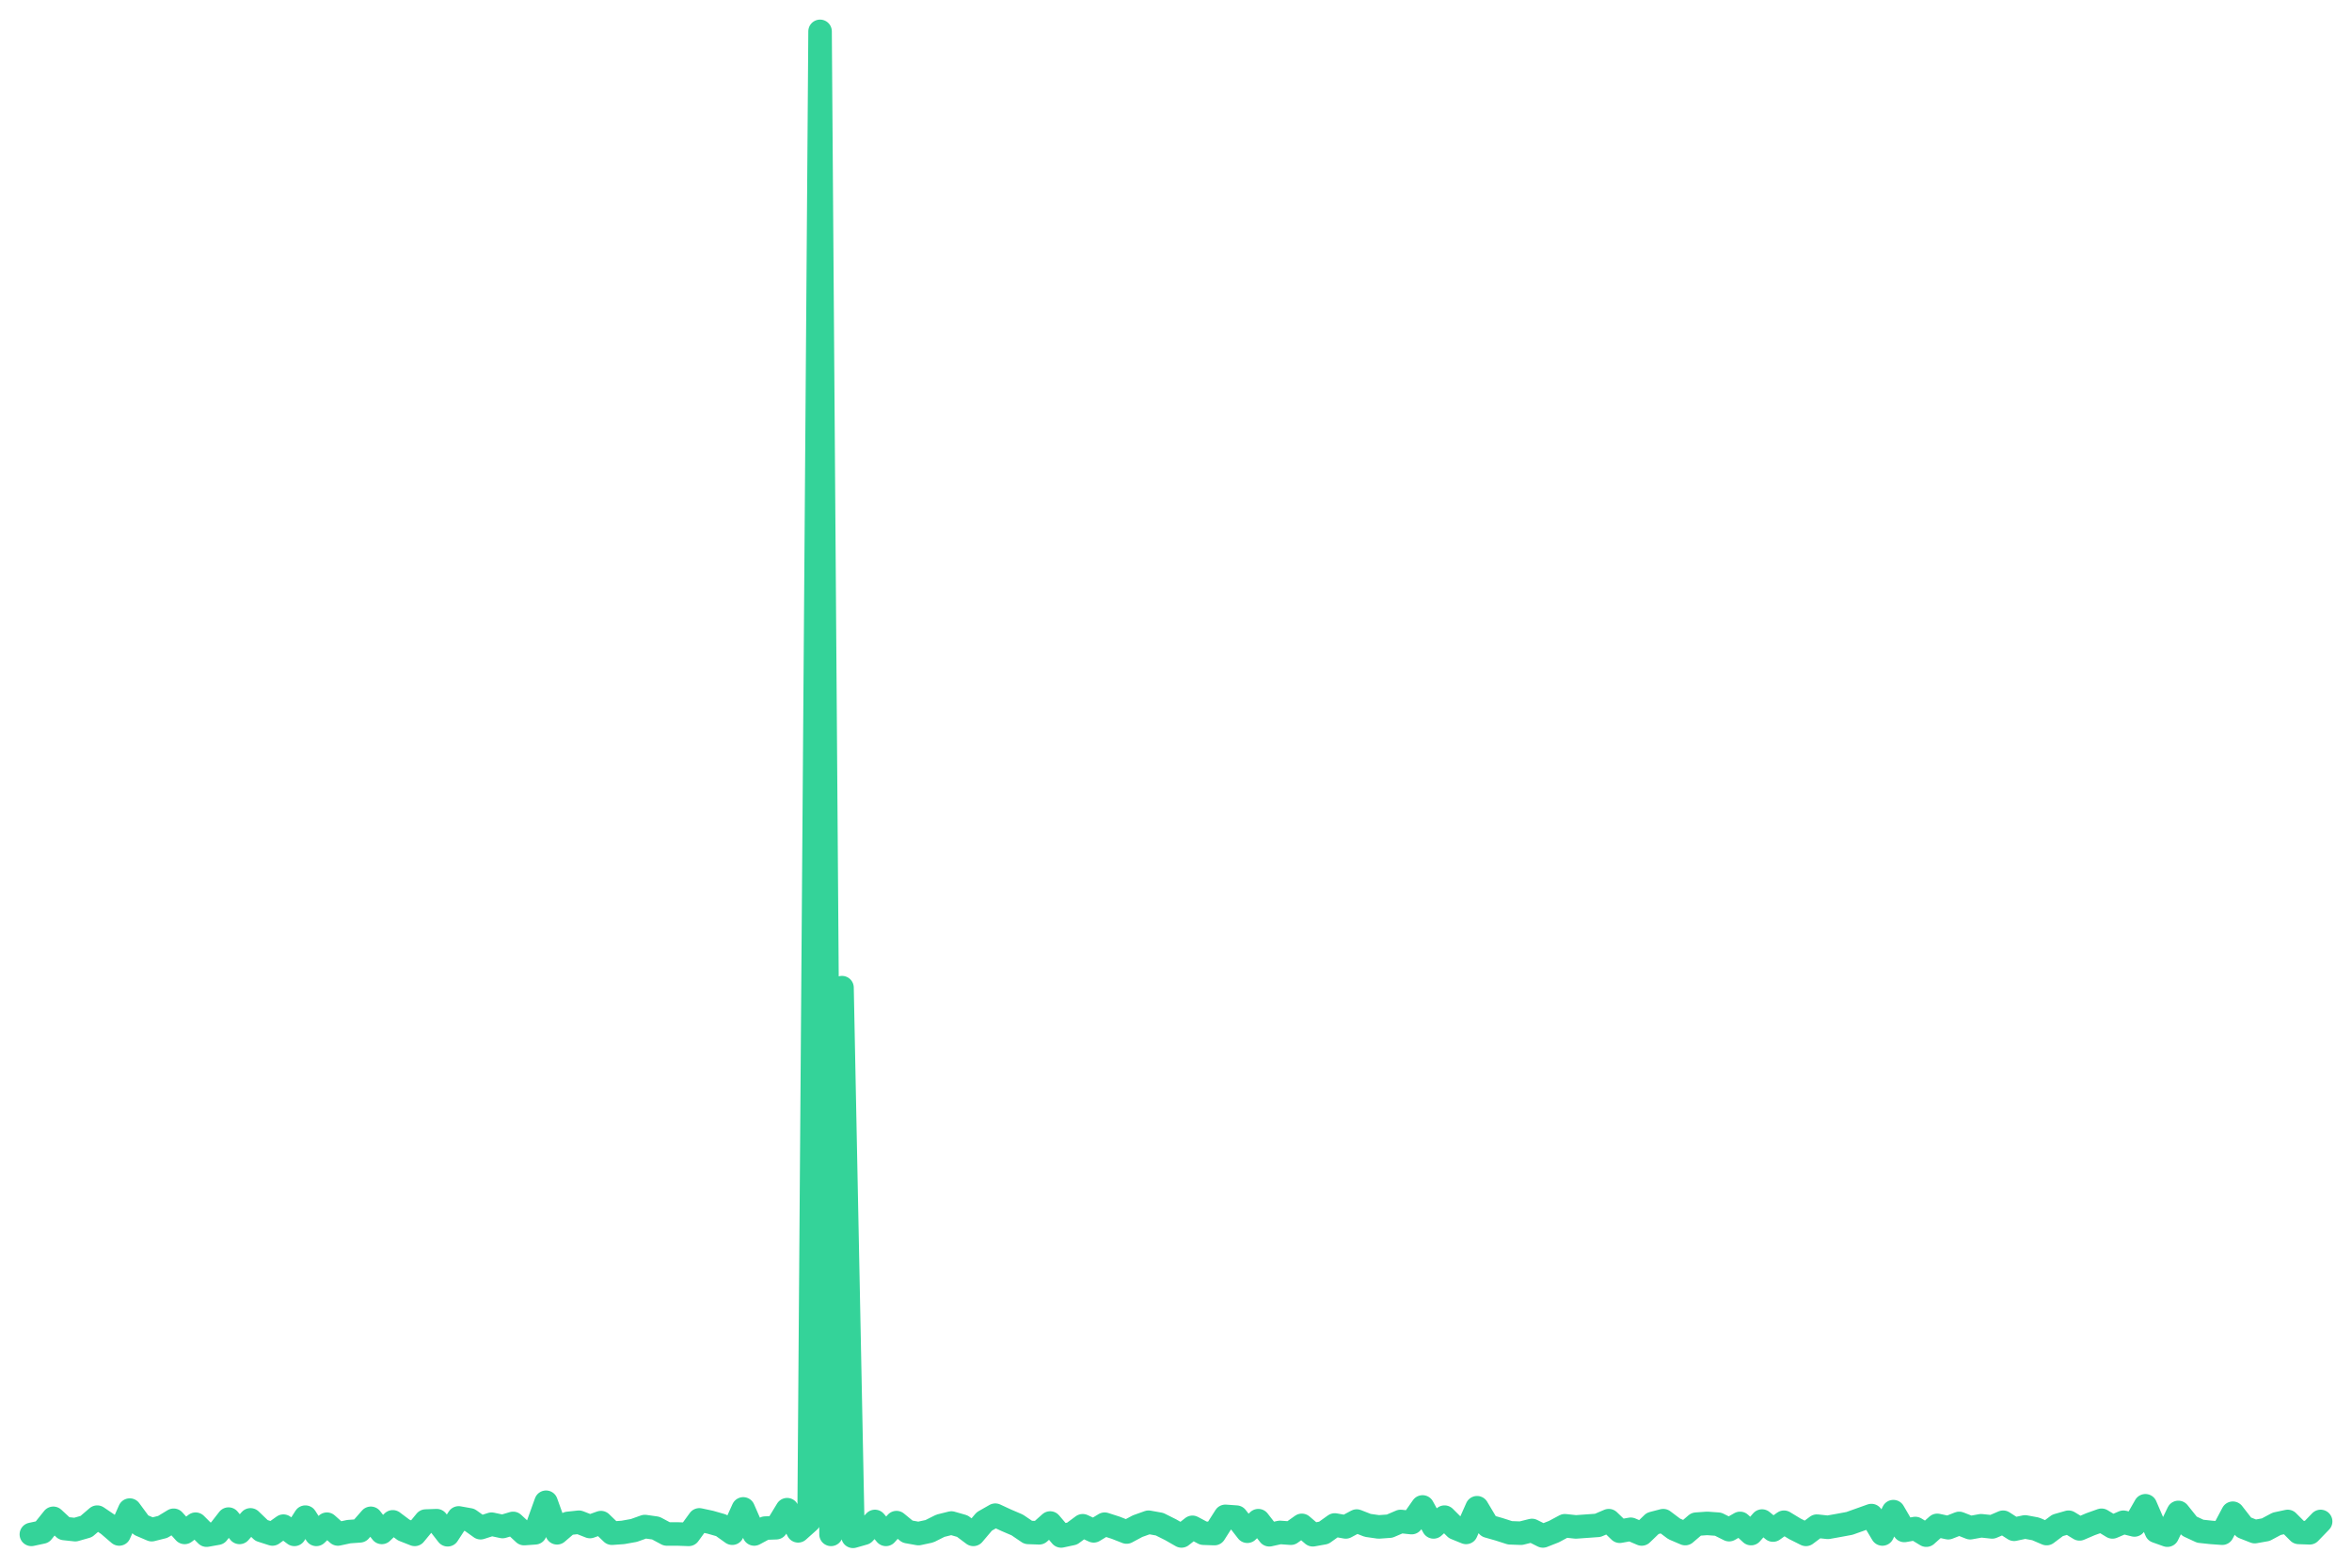
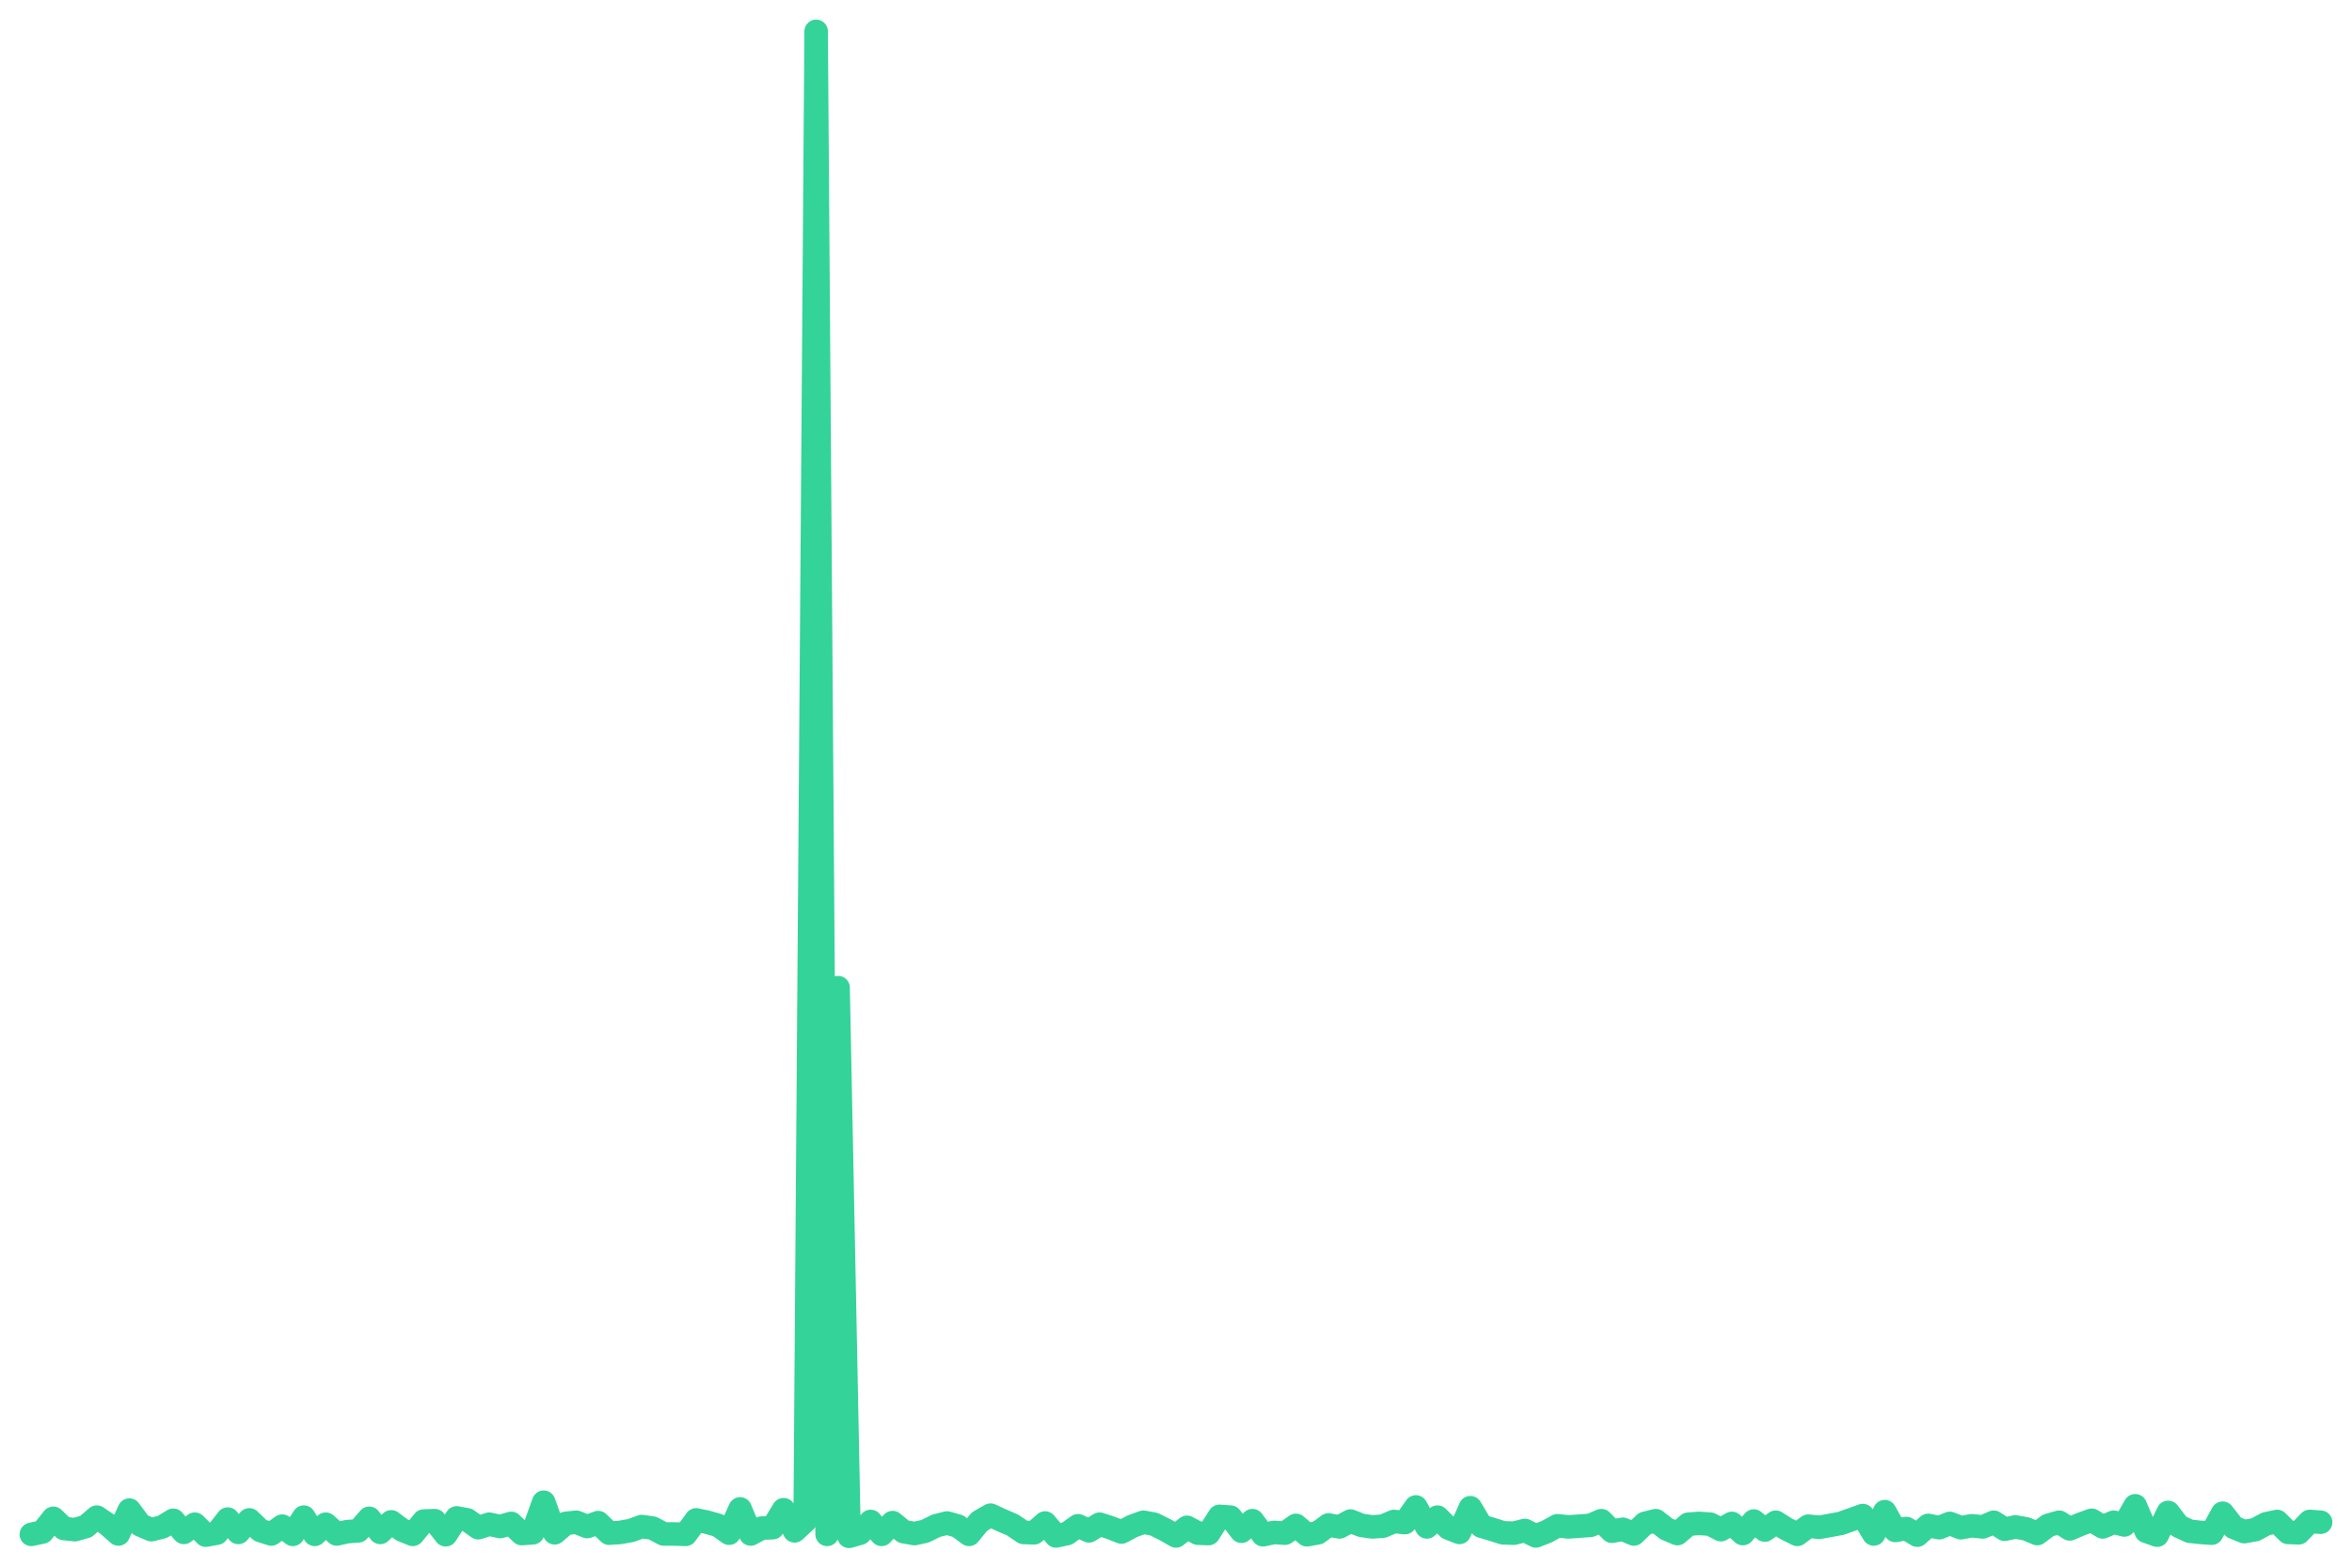
<svg xmlns="http://www.w3.org/2000/svg" viewBox="0 0 600 400" width="600" height="400">
-   <polyline fill="none" stroke="#34d399" stroke-width="6" stroke-linejoin="round" stroke-linecap="round" points="8.0,391.5 10.8,390.9 13.6,387.4 16.4,390.0 19.2,390.3 22.0,389.5 24.8,387.1 27.6,389.0 30.4,391.4 33.1,385.3 35.9,389.1 38.7,390.3 41.5,389.6 44.3,387.9 47.1,391.0 49.9,388.9 52.7,391.7 55.5,391.2 58.3,387.6 61.1,391.0 63.9,387.8 66.7,390.5 69.5,391.4 72.3,389.4 75.1,391.5 77.9,387.1 80.7,391.5 83.4,388.9 86.2,391.4 89.0,390.8 91.8,390.6 94.6,387.4 97.4,391.0 100.2,388.3 103.0,390.4 105.8,391.5 108.6,388.1 111.4,388.0 114.2,391.6 117.0,387.3 119.8,387.8 122.6,389.8 125.4,388.9 128.2,389.5 130.9,388.7 133.7,391.3 136.5,391.1 139.3,383.3 142.1,391.1 144.9,388.7 147.7,388.4 150.5,389.5 153.3,388.5 156.1,391.2 158.9,391.0 161.7,390.5 164.5,389.5 167.3,389.9 170.1,391.4 172.9,391.4 175.7,391.5 178.4,387.8 181.2,388.4 184.0,389.2 186.8,391.2 189.6,385.0 192.4,391.4 195.2,389.9 198.0,389.8 200.8,385.2 203.6,390.6 206.4,388.1 209.2,8.0 212.0,391.5 214.8,252.0 217.6,392.0 220.4,391.2 223.2,388.2 226.0,391.5 228.7,388.5 231.5,390.8 234.3,391.3 237.1,390.7 239.9,389.3 242.7,388.6 245.5,389.4 248.3,391.5 251.1,388.2 253.9,386.6 256.7,387.9 259.5,389.1 262.3,391.0 265.1,391.1 267.9,388.6 270.7,391.9 273.5,391.3 276.2,389.3 279.0,390.6 281.8,388.9 284.6,389.8 287.4,390.9 290.2,389.4 293.0,388.4 295.8,388.9 298.6,390.3 301.4,391.9 304.2,389.7 307.0,391.2 309.8,391.3 312.6,386.9 315.4,387.1 318.2,390.7 321.0,388.0 323.8,391.6 326.5,391.0 329.3,391.2 332.1,389.2 334.9,391.6 337.7,391.1 340.5,389.1 343.3,389.6 346.1,388.1 348.9,389.2 351.7,389.6 354.5,389.4 357.3,388.2 360.1,388.5 362.9,384.5 365.7,389.6 368.5,387.1 371.3,389.9 374.0,391.0 376.8,384.7 379.6,389.4 382.4,390.2 385.2,391.1 388.0,391.2 390.8,390.5 393.6,391.9 396.4,390.8 399.2,389.3 402.0,389.6 404.8,389.4 407.6,389.2 410.4,388.0 413.2,390.7 416.0,390.2 418.8,391.4 421.6,388.7 424.3,388.0 427.1,390.1 429.9,391.3 432.7,388.9 435.5,388.7 438.3,388.9 441.1,390.3 443.9,388.7 446.7,391.3 449.5,388.1 452.3,390.4 455.1,388.4 457.9,390.1 460.7,391.5 463.5,389.4 466.3,389.7 469.1,389.2 471.8,388.7 474.6,387.7 477.4,386.7 480.2,391.4 483.0,385.7 485.8,390.5 488.6,390.0 491.4,391.7 494.2,389.2 497.0,389.8 499.8,388.7 502.6,389.8 505.4,389.3 508.2,389.6 511.0,388.4 513.8,390.2 516.6,389.6 519.3,390.1 522.1,391.3 524.9,389.2 527.7,388.4 530.5,390.1 533.3,388.9 536.1,387.9 538.9,389.6 541.7,388.4 544.5,389.1 547.3,384.2 550.1,390.7 552.9,391.7 555.7,385.9 558.5,389.4 561.3,390.7 564.1,391.0 566.9,391.2 569.6,386.1 572.4,389.7 575.2,390.8 578.0,390.3 580.8,388.8 583.6,388.2 586.4,391.0 589.2,391.1 592.0,388.2" />
+   <polyline fill="none" stroke="#34d399" stroke-width="6" stroke-linejoin="round" stroke-linecap="round" points="8.0,391.5 10.8,390.9 13.6,387.4 16.3,390.0 19.1,390.3 21.9,389.5 24.7,387.1 27.5,389.0 30.2,391.4 33.0,385.3 35.8,389.1 38.6,390.3 41.4,389.6 44.2,387.9 46.9,391.0 49.7,388.9 52.5,391.7 55.3,391.2 58.1,387.6 60.8,391.0 63.6,387.8 66.4,390.5 69.2,391.4 72.0,389.4 74.7,391.5 77.5,387.1 80.3,391.5 83.1,388.9 85.9,391.4 88.6,390.8 91.4,390.6 94.2,387.4 97.0,391.0 99.8,388.3 102.6,390.4 105.3,391.5 108.1,388.1 110.9,388.0 113.7,391.6 116.5,387.3 119.2,387.8 122.0,389.8 124.8,388.9 127.6,389.5 130.4,388.7 133.1,391.3 135.9,391.1 138.7,383.3 141.5,391.1 144.3,388.7 147.0,388.4 149.8,389.5 152.6,388.5 155.4,391.2 158.2,391.0 161.0,390.5 163.7,389.5 166.5,389.9 169.3,391.4 172.1,391.4 174.9,391.5 177.6,387.8 180.4,388.4 183.2,389.2 186.0,391.2 188.8,385.0 191.5,391.4 194.3,389.9 197.1,389.8 199.9,385.2 202.7,390.6 205.4,388.1 208.2,8.0 211.0,391.5 213.8,252.0 216.6,392.0 219.4,391.2 222.1,388.2 224.9,391.5 227.7,388.5 230.5,390.8 233.3,391.3 236.0,390.7 238.8,389.3 241.6,388.6 244.4,389.4 247.2,391.5 249.9,388.2 252.7,386.6 255.5,387.9 258.3,389.1 261.1,391.0 263.8,391.1 266.6,388.6 269.4,391.9 272.2,391.3 275.0,389.3 277.8,390.6 280.5,388.9 283.3,389.8 286.1,390.9 288.9,389.4 291.7,388.4 294.4,388.9 297.2,390.3 300.0,391.9 302.8,389.7 305.6,391.2 308.3,391.3 311.1,386.9 313.9,387.1 316.7,390.7 319.5,388.0 322.2,391.6 325.0,391.0 327.8,391.2 330.6,389.2 333.4,391.6 336.2,391.1 338.9,389.1 341.7,389.6 344.5,388.1 347.3,389.2 350.1,389.6 352.8,389.4 355.6,388.2 358.4,388.5 361.2,384.5 364.0,389.6 366.7,387.1 369.5,389.9 372.3,391.0 375.1,384.7 377.9,389.4 380.6,390.2 383.4,391.1 386.2,391.2 389.0,390.5 391.8,391.9 394.6,390.8 397.3,389.3 400.1,389.6 402.9,389.4 405.7,389.2 408.5,388.0 411.2,390.7 414.0,390.2 416.8,391.4 419.6,388.7 422.4,388.0 425.1,390.1 427.9,391.3 430.7,388.9 433.5,388.7 436.3,388.9 439.0,390.3 441.8,388.7 444.6,391.3 447.4,388.1 450.2,390.4 453.0,388.4 455.7,390.1 458.5,391.5 461.3,389.4 464.1,389.7 466.9,389.2 469.6,388.7 472.4,387.7 475.2,386.7 478.0,391.4 480.8,385.7 483.5,390.5 486.3,390.0 489.1,391.7 491.9,389.2 494.7,389.8 497.4,388.7 500.2,389.8 503.0,389.3 505.8,389.6 508.6,388.4 511.4,390.2 514.1,389.6 516.9,390.1 519.7,391.3 522.5,389.2 525.3,388.4 528.0,390.1 530.8,388.9 533.6,387.9 536.4,389.6 539.2,388.4 541.9,389.1 544.7,384.2 547.5,390.7 550.3,391.7 553.1,385.9 555.8,389.4 558.6,390.7 561.4,391.0 564.2,391.2 567.0,386.1 569.8,389.7 572.5,390.8 575.3,390.3 578.1,388.8 580.9,388.2 583.7,391.0 586.4,391.1 589.2,388.2 592.0,388.4" />
</svg>
